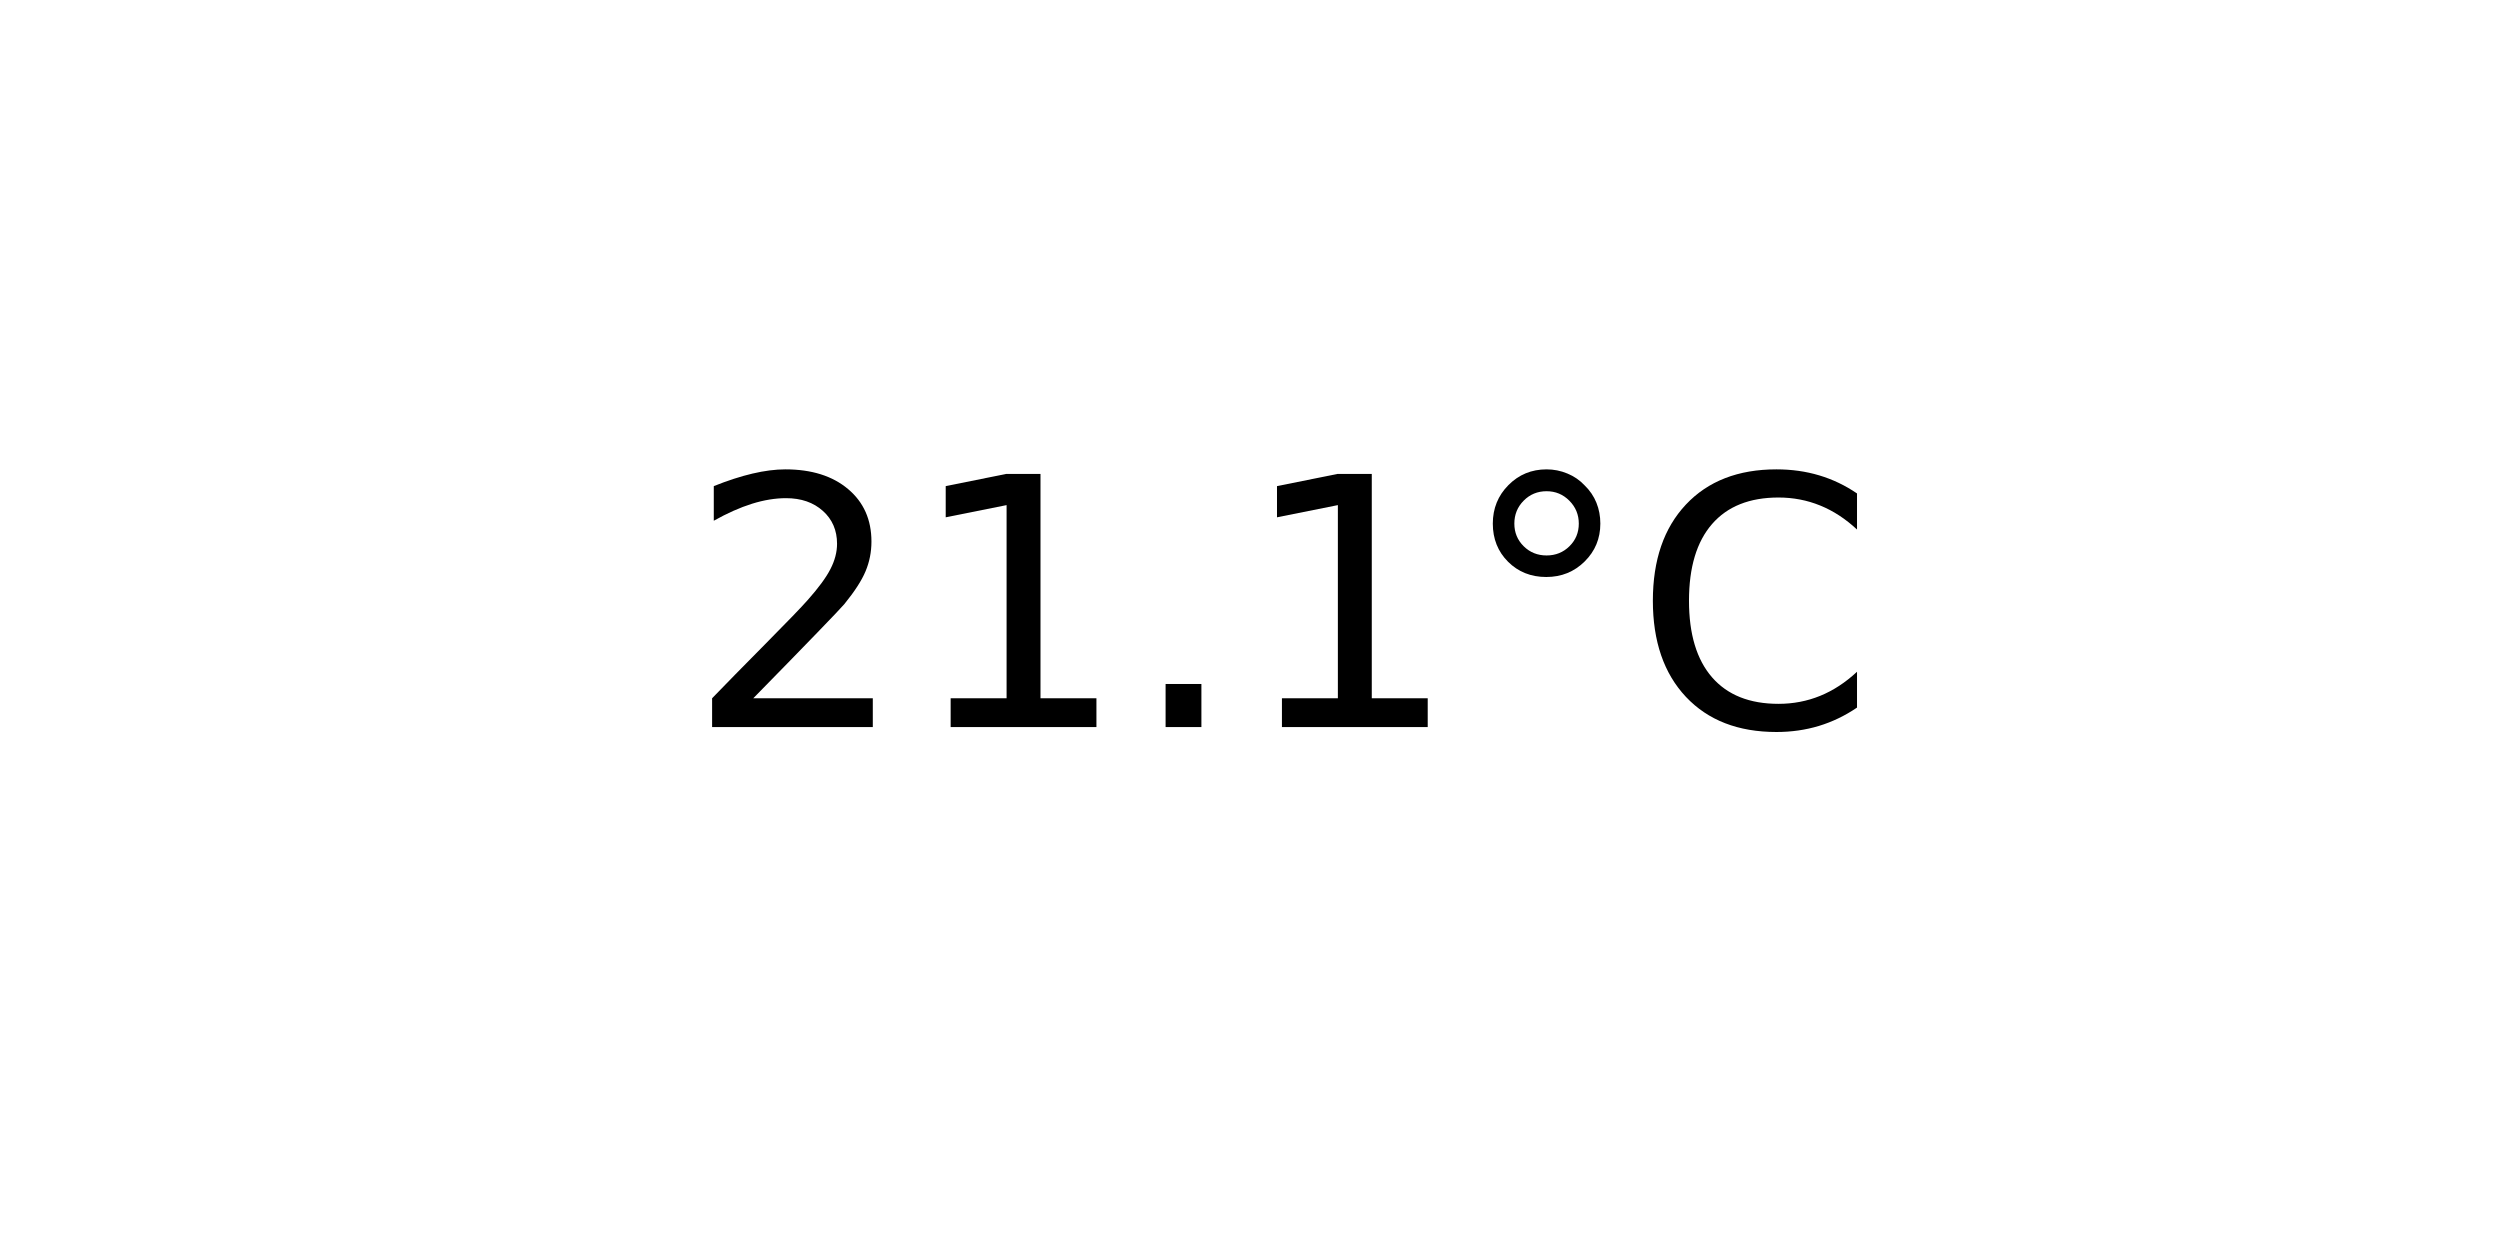
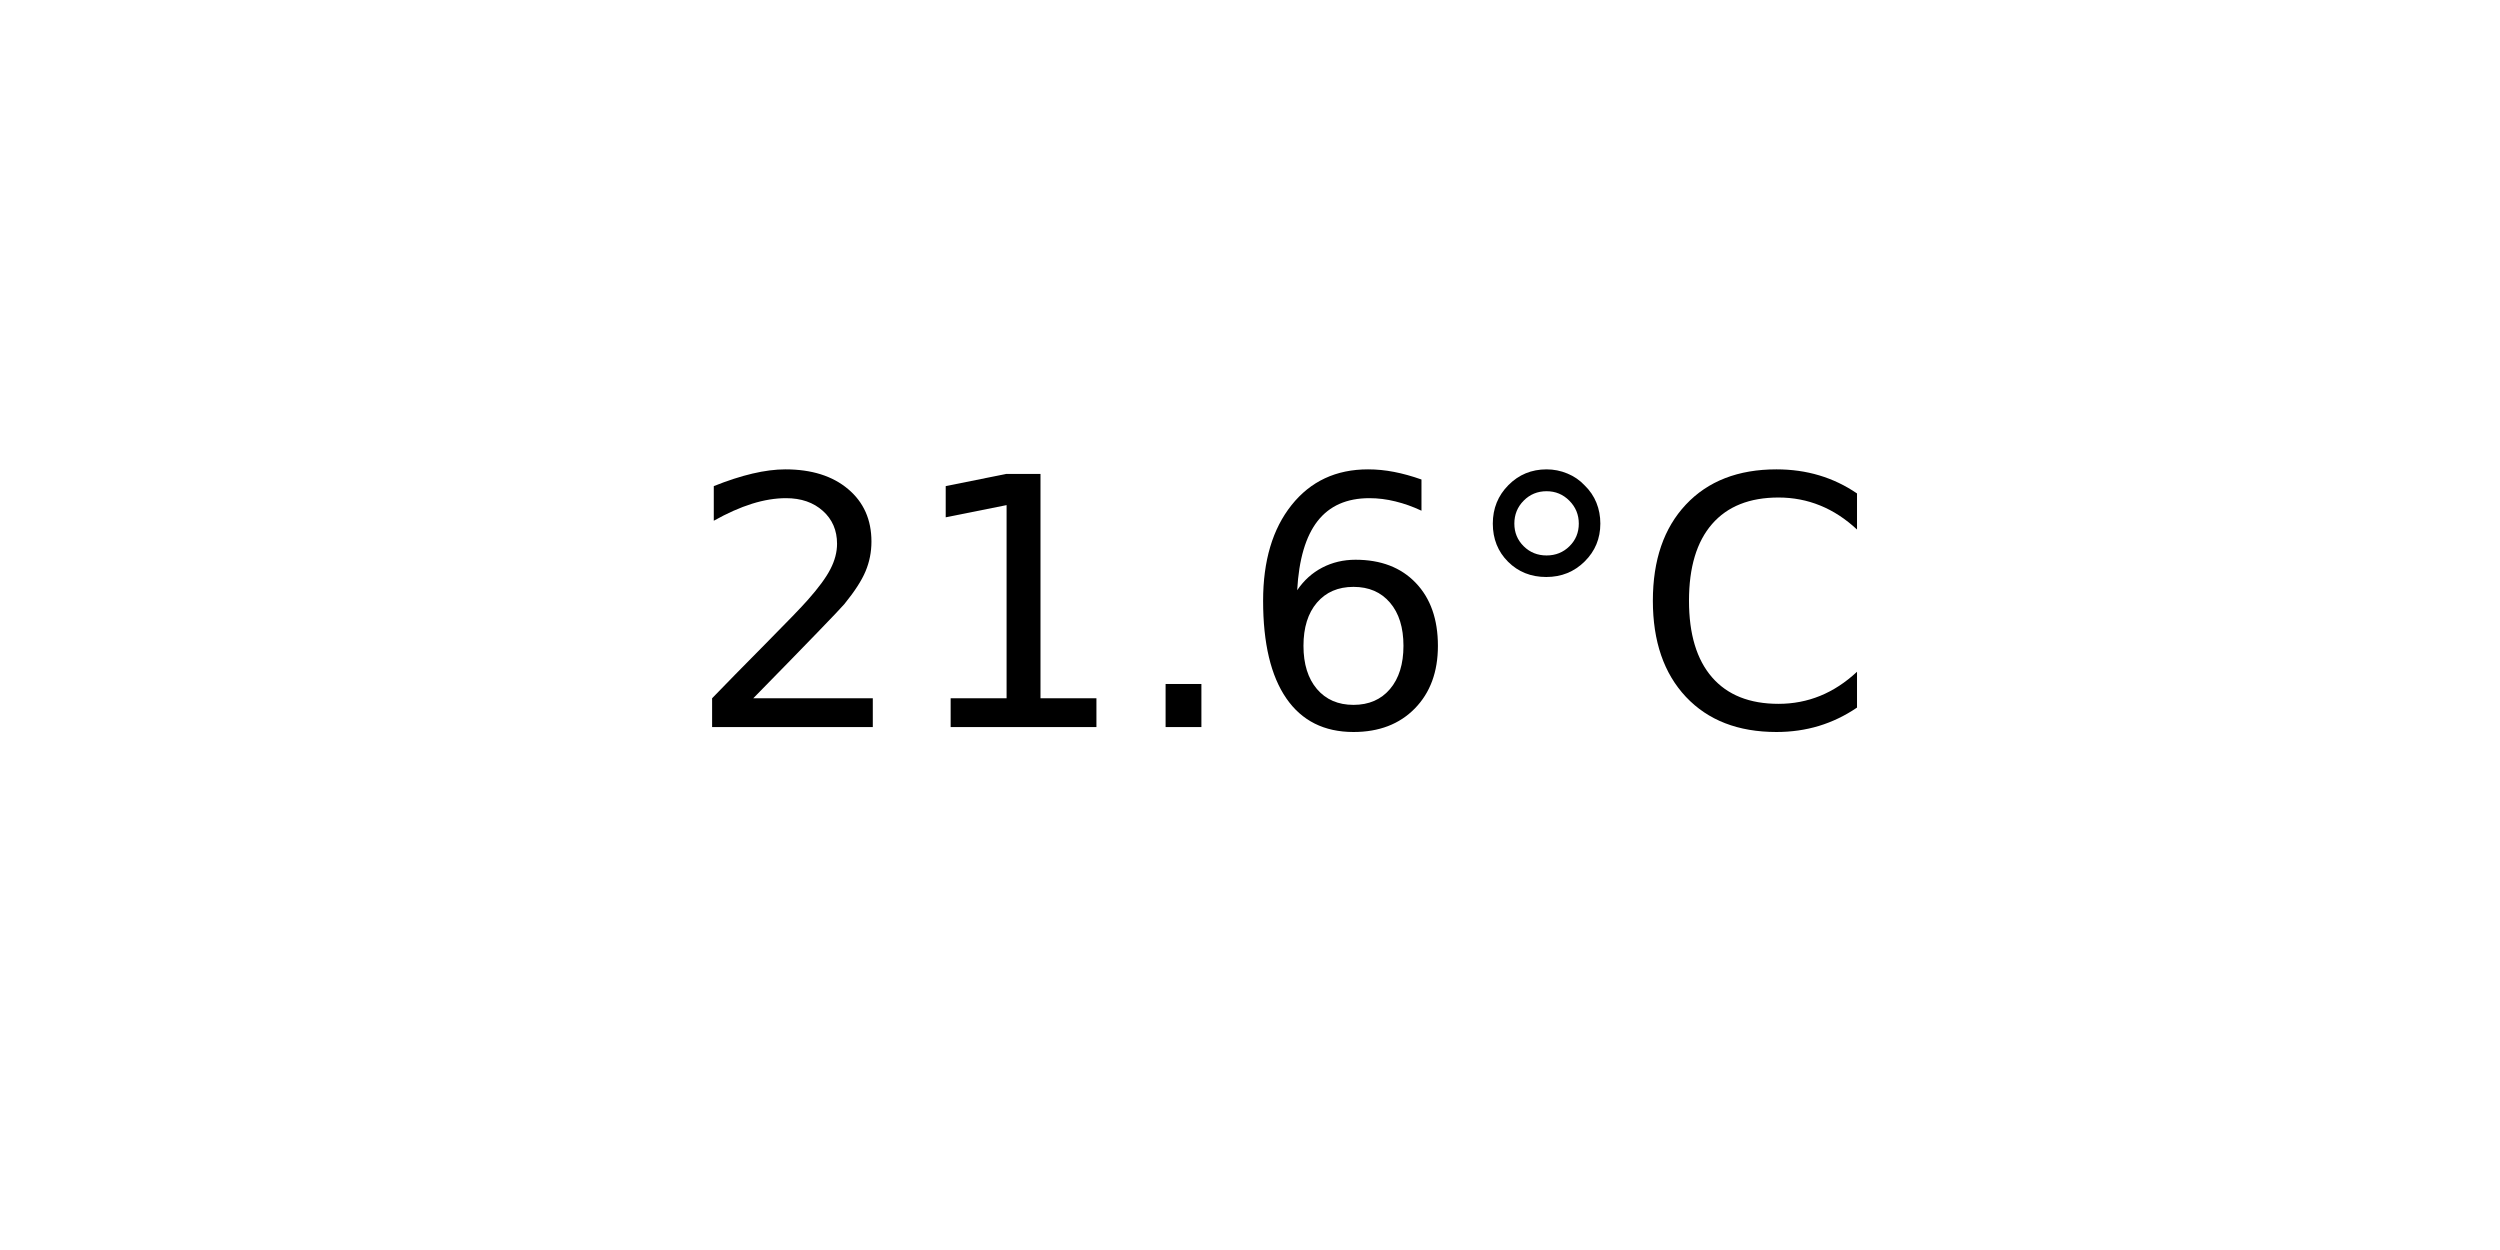
<svg xmlns="http://www.w3.org/2000/svg" xmlns:xlink="http://www.w3.org/1999/xlink" width="72pt" height="36pt" viewBox="0 0 72 36" version="1.1">
  <defs>
    <style type="text/css">*{stroke-linejoin: round; stroke-linecap: butt}</style>
  </defs>
  <g id="figure_1">
    <g id="axes_1">
      <g id="text_1">
        <g transform="translate(19.77578 20.93937) scale(0.1 -0.1)">
          <defs>
            <path id="DejaVuSans-32" d="M 1228 531  L 3431 531  L 3431 0  L 469 0  L 469 531  Q 828 903 1448 1529  Q 2069 2156 2228 2338  Q 2531 2678 2651 2914  Q 2772 3150 2772 3378  Q 2772 3750 2511 3984  Q 2250 4219 1831 4219  Q 1534 4219 1204 4116  Q 875 4013 500 3803  L 500 4441  Q 881 4594 1212 4672  Q 1544 4750 1819 4750  Q 2544 4750 2975 4387  Q 3406 4025 3406 3419  Q 3406 3131 3298 2873  Q 3191 2616 2906 2266  Q 2828 2175 2409 1742  Q 1991 1309 1228 531  z " transform="scale(0.015625)" />
            <path id="DejaVuSans-31" d="M 794 531  L 1825 531  L 1825 4091  L 703 3866  L 703 4441  L 1819 4666  L 2450 4666  L 2450 531  L 3481 531  L 3481 0  L 794 0  L 794 531  z " transform="scale(0.015625)" />
            <path id="DejaVuSans-2e" d="M 684 794  L 1344 794  L 1344 0  L 684 0  L 684 794  z " transform="scale(0.015625)" />
+             <path id="DejaVuSans-36" d="M 2113 2584  Q 1688 2584 1439 2293  Q 1191 2003 1191 1497  Q 1191 994 1439 701  Q 1688 409 2113 409  Q 2538 409 2786 701  Q 3034 994 3034 1497  Q 3034 2003 2786 2293  Q 2538 2584 2113 2584  z M 3366 4563  L 3366 3988  Q 3128 4100 2886 4159  Q 2644 4219 2406 4219  Q 1781 4219 1451 3797  Q 1122 3375 1075 2522  Q 1259 2794 1537 2939  Q 1816 3084 2150 3084  Q 2853 3084 3261 2657  Q 3669 2231 3669 1497  Q 3669 778 3244 343  Q 2819 -91 2113 -91  Q 1303 -91 875 529  Q 447 1150 447 2328  Q 447 3434 972 4092  Q 1497 4750 2381 4750  Q 2619 4750 2861 4703  Q 3103 4656 3366 4563  z " transform="scale(0.015625)" />
            <path id="DejaVuSans-b0" d="M 1600 4347  Q 1350 4347 1178 4173  Q 1006 4000 1006 3750  Q 1006 3503 1178 3333  Q 1350 3163 1600 3163  Q 1850 3163 2022 3333  Q 2194 3503 2194 3750  Q 2194 3997 2020 4172  Q 1847 4347 1600 4347  z M 1600 4750  Q 1800 4750 1984 4673  Q 2169 4597 2303 4453  Q 2447 4313 2519 4134  Q 2591 3956 2591 3750  Q 2591 3338 2302 3052  Q 2013 2766 1594 2766  Q 1172 2766 890 3047  Q 609 3328 609 3750  Q 609 4169 896 4459  Q 1184 4750 1600 4750  z " transform="scale(0.015625)" />
            <path id="DejaVuSans-43" d="M 4122 4306  L 4122 3641  Q 3803 3938 3442 4084  Q 3081 4231 2675 4231  Q 1875 4231 1450 3742  Q 1025 3253 1025 2328  Q 1025 1406 1450 917  Q 1875 428 2675 428  Q 3081 428 3442 575  Q 3803 722 4122 1019  L 4122 359  Q 3791 134 3420 21  Q 3050 -91 2638 -91  Q 1578 -91 968 557  Q 359 1206 359 2328  Q 359 3453 968 4101  Q 1578 4750 2638 4750  Q 3056 4750 3426 4639  Q 3797 4528 4122 4306  z " transform="scale(0.015625)" />
          </defs>
          <use xlink:href="#DejaVuSans-32" />
          <use xlink:href="#DejaVuSans-31" x="63.623" />
          <use xlink:href="#DejaVuSans-2e" x="127.246" />
-           <use xlink:href="#DejaVuSans-31" x="159.033" />
+           <use xlink:href="#DejaVuSans-36" x="159.033" />
          <use xlink:href="#DejaVuSans-b0" x="222.656" />
          <use xlink:href="#DejaVuSans-43" x="272.656" />
        </g>
      </g>
    </g>
  </g>
</svg>
